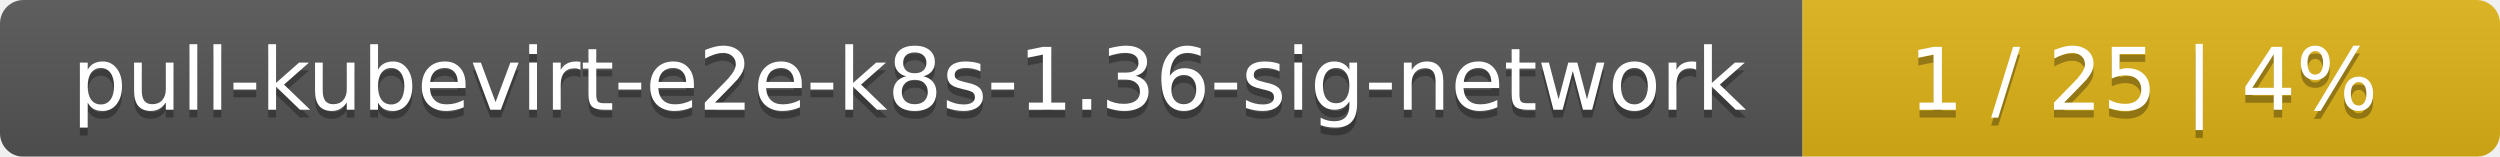
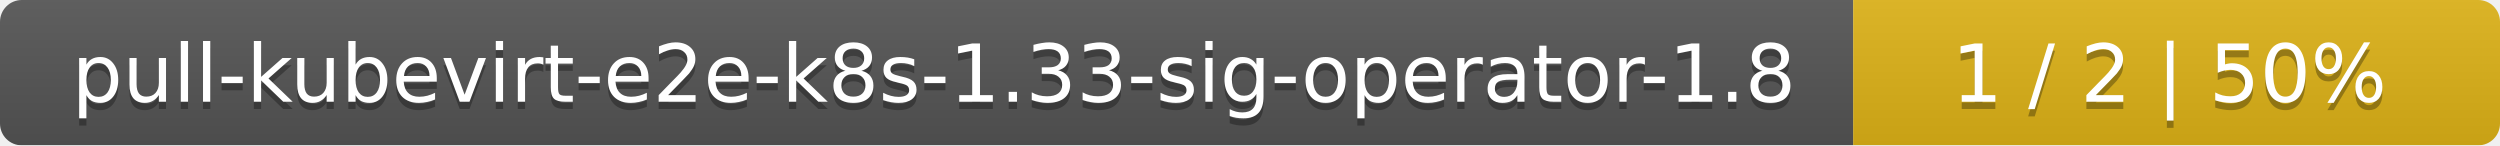
- <svg xmlns="http://www.w3.org/2000/svg" width="319" height="20">
+ <svg xmlns="http://www.w3.org/2000/svg" width="344" height="20">
  <linearGradient id="smooth" x2="0" y2="100%">
    <stop offset="0" stop-color="#bbb" stop-opacity=".1" />
    <stop offset="1" stop-opacity=".1" />
  </linearGradient>
  <mask id="round">
-     <rect width="319" height="20" rx="3" fill="#fff" />
+     <rect width="344" height="20" rx="3" fill="#fff" />
  </mask>
  <g mask="url(#round)">
-     <rect width="230" height="20" fill="#555" />
-     <rect x="230" width="89" height="20" fill="#dfb317" />
-     <rect width="319" height="20" fill="url(#smooth)" />
+     <rect width="255" height="20" fill="#555" />
+     <rect x="255" width="89" height="20" fill="#dfb317" />
+     <rect width="344" height="20" fill="url(#smooth)" />
  </g>
  <g fill="#fff" text-anchor="middle" font-family="DejaVu Sans,Verdana,Geneva,sans-serif" font-size="11">
-     <text x="116" y="15" fill="#010101" fill-opacity=".3">pull-kubevirt-e2e-k8s-1.36-sig-network</text>
-     <text x="116" y="14">pull-kubevirt-e2e-k8s-1.36-sig-network</text>
-     <text x="273.5" y="15" fill="#010101" fill-opacity=".3">1 / 25    |    4%</text>
-     <text x="273.5" y="14">1 / 25    |    4%</text>
+     <text x="128.5" y="15" fill="#010101" fill-opacity=".3">pull-kubevirt-e2e-k8s-1.33-sig-operator-1.8</text>
+     <text x="128.5" y="14">pull-kubevirt-e2e-k8s-1.33-sig-operator-1.8</text>
+     <text x="298.5" y="15" fill="#010101" fill-opacity=".3">1 / 2    |    50%</text>
+     <text x="298.5" y="14">1 / 2    |    50%</text>
  </g>
</svg>
